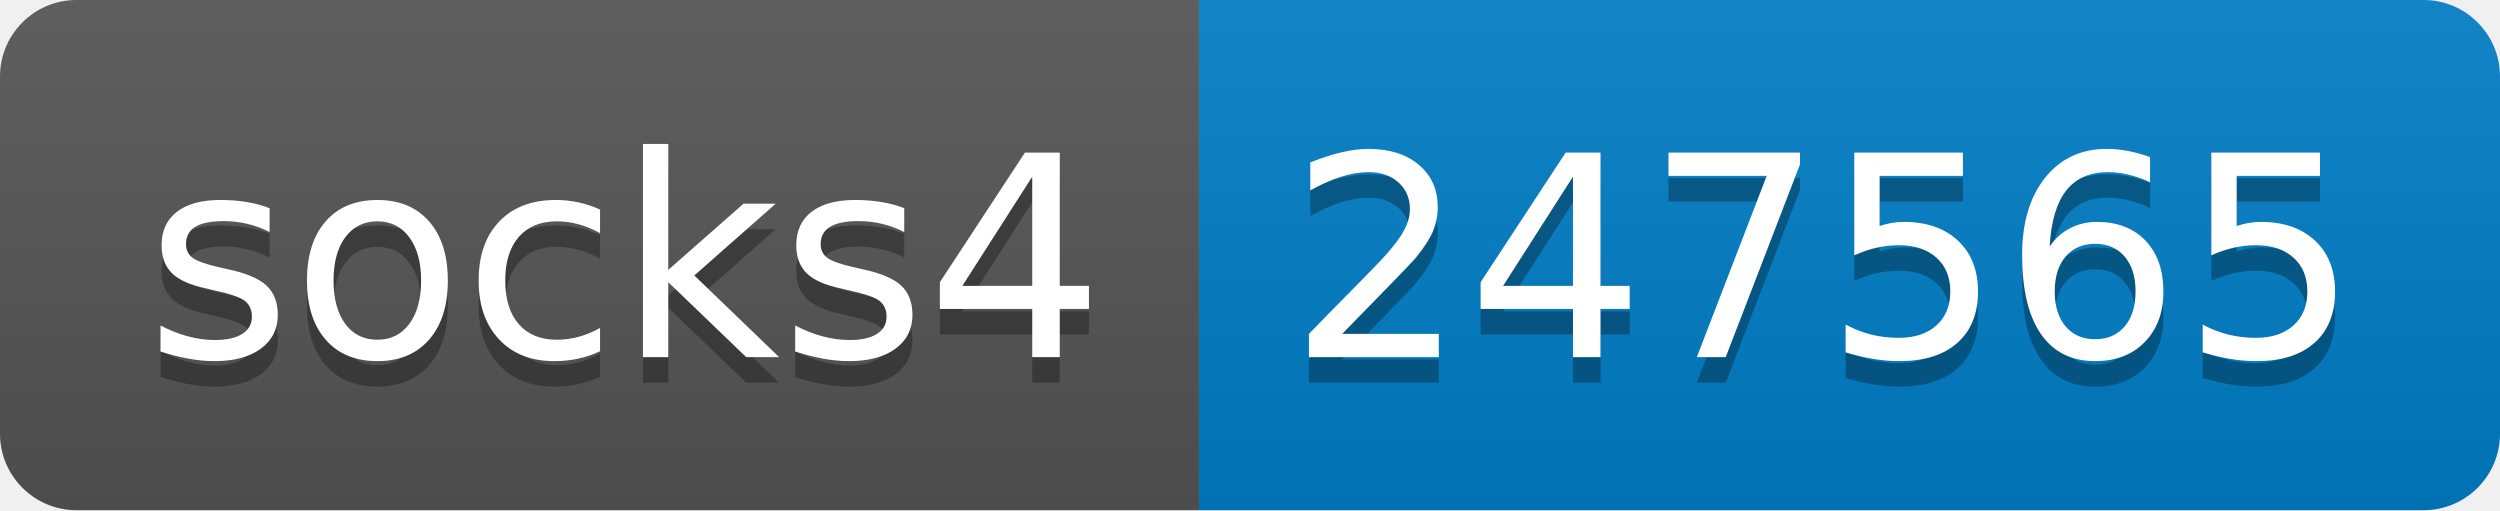
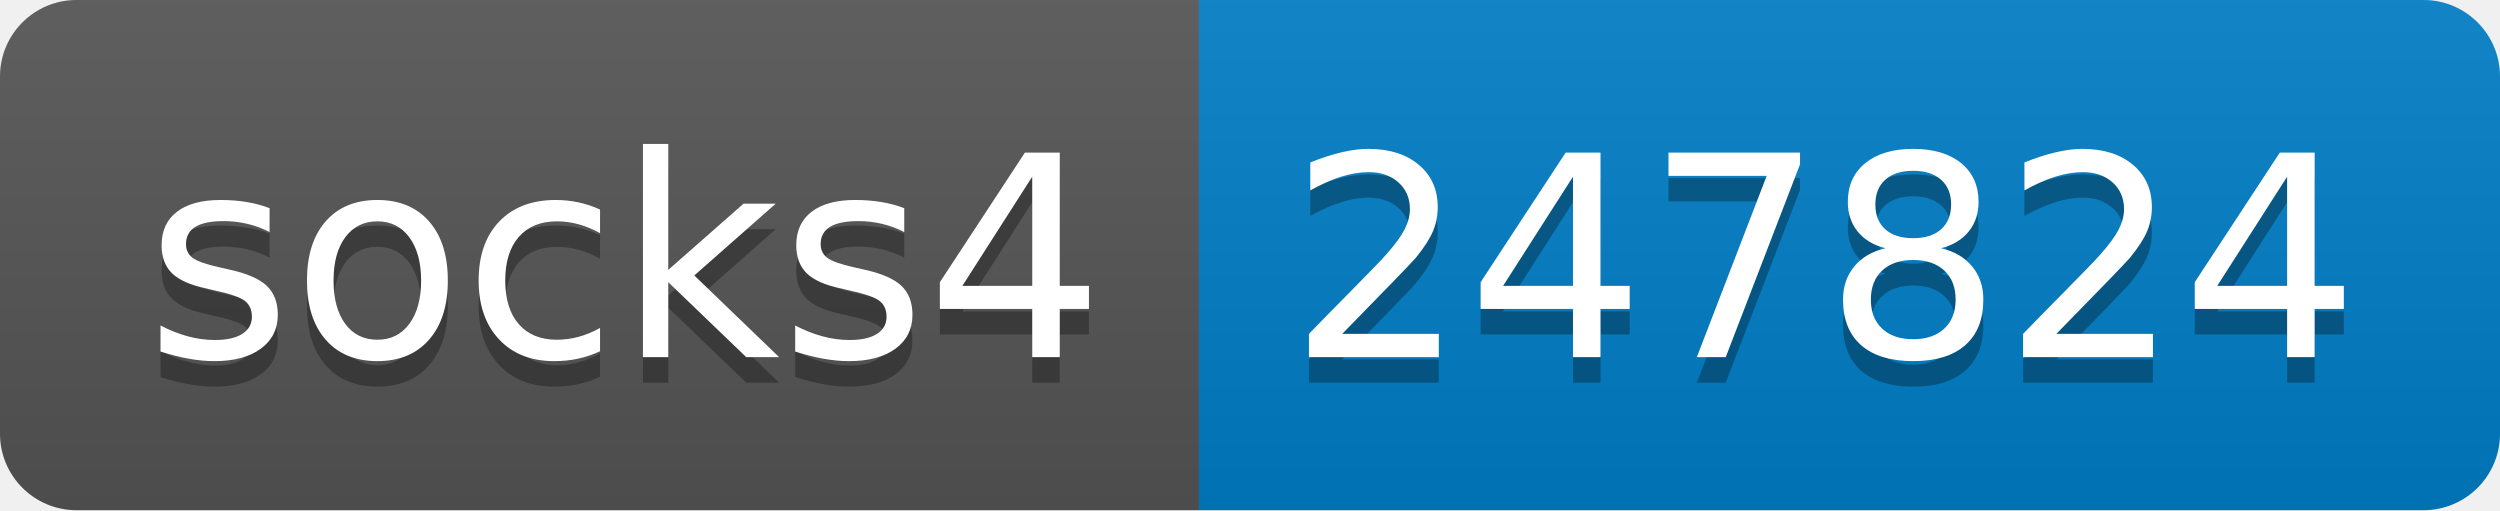
- <svg xmlns="http://www.w3.org/2000/svg" width="98" height="20" role="img" aria-label="socks4: 247565">
+ <svg xmlns="http://www.w3.org/2000/svg" width="98" height="20" role="img" aria-label="socks4: 247824">
  <linearGradient id="s" x2="0" y2="100%">
    <stop offset="0" stop-color="#bbb" stop-opacity=".1" />
    <stop offset="1" stop-opacity=".1" />
  </linearGradient>
  <clipPath id="r">
    <rect width="98" height="20" rx="3" fill="#fff" />
  </clipPath>
  <g clip-path="url(#r)">
    <rect width="47" height="20" fill="#555" />
    <rect x="47" width="51" height="20" fill="#007ec6" />
    <rect width="98" height="20" fill="url(#s)" />
  </g>
  <g fill="#fff" text-anchor="middle" font-family="Verdana,Geneva,DejaVu Sans,sans-serif" text-rendering="geometricPrecision" font-size="110">
    <text aria-hidden="true" x="245" y="150" fill="#010101" fill-opacity=".3" transform="scale(.1)" textLength="370">socks4</text>
    <text x="245" y="140" transform="scale(.1)" fill="#fff" textLength="370">socks4</text>
-     <text aria-hidden="true" x="715" y="150" fill="#010101" fill-opacity=".3" transform="scale(.1)" textLength="410">247565</text>
-     <text x="715" y="140" transform="scale(.1)" fill="#fff" textLength="410">247565</text>
+     <text aria-hidden="true" x="715" y="150" fill="#010101" fill-opacity=".3" transform="scale(.1)" textLength="410">247824</text>
+     <text x="715" y="140" transform="scale(.1)" fill="#fff" textLength="410">247824</text>
  </g>
</svg>
